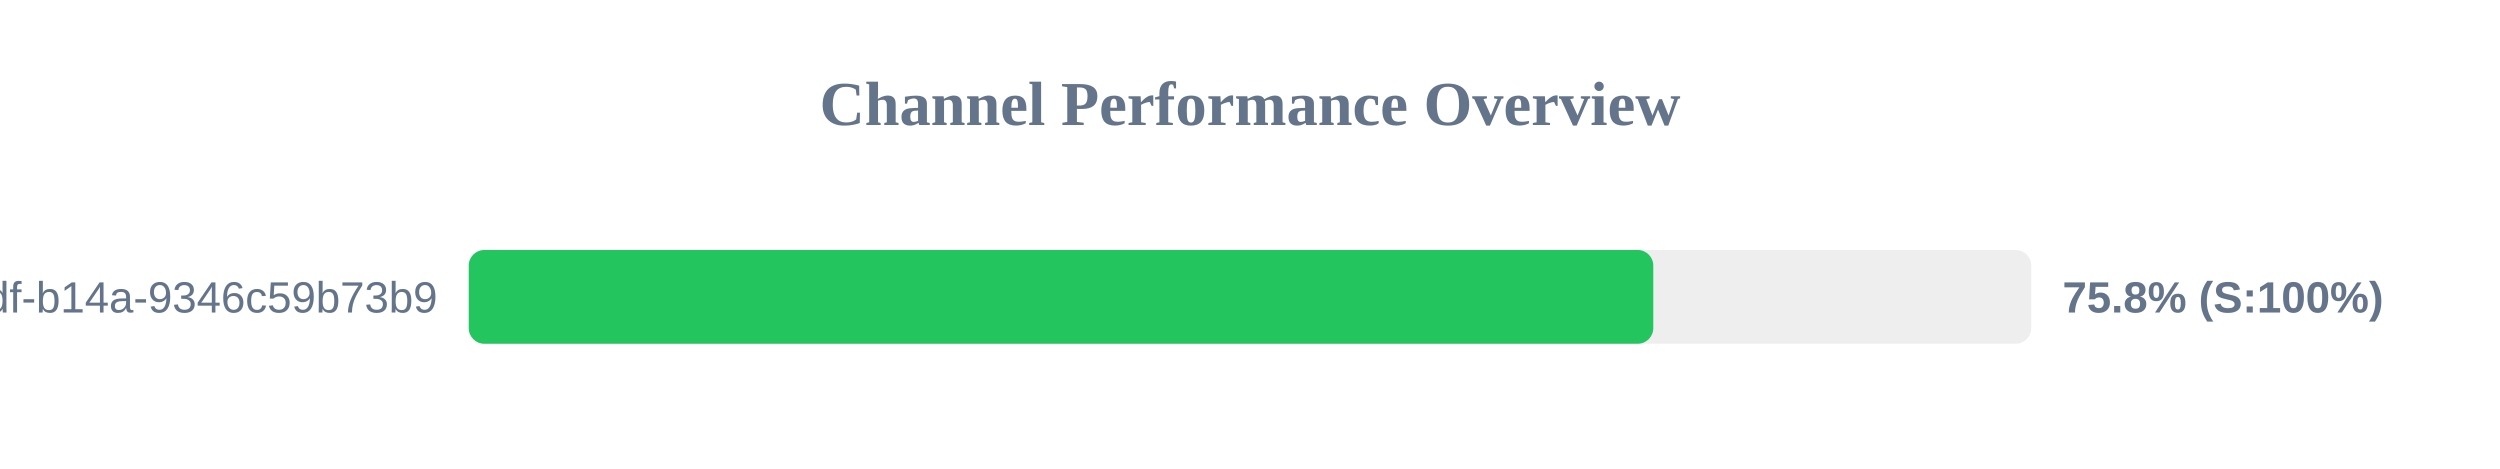
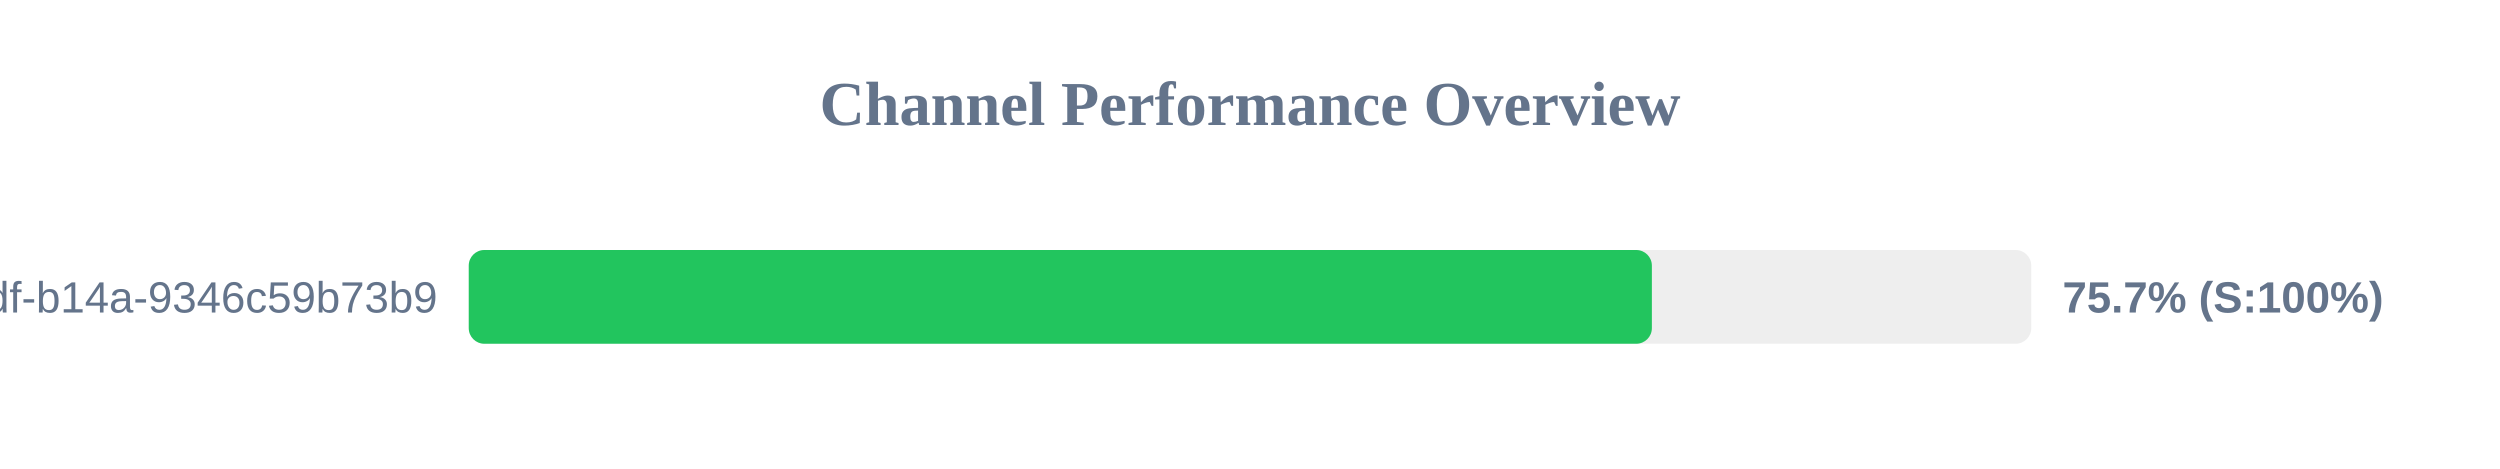
<svg xmlns="http://www.w3.org/2000/svg" width="800" height="150" version="1.1">
  <style>
        .row { font: 14px Arial; fill: #64748b; }
        .score { font: bold 14px Arial; fill: #64748b; }
    </style>
  <text x="400" y="40" text-anchor="middle" font-size="20px" font-weight="bold" fill="#64748b">Channel Performance Overview</text>
  <rect x="150" y="80" width="500" height="30" fill="#eee" rx="5" />
-   <rect x="150" y="80" width="379.05" height="30" fill="#22c55e" rx="5" />
+   <rect x="150" y="80" width="378.6" height="30" fill="#22c55e" rx="5" />
  <text x="140" y="100" text-anchor="end" class="row">?uuid=55ca7a9e-cf90-49df-b14a-9346c59b73b9</text>
-   <text x="660" y="100" text-anchor="start" class="score">75.8% (S:100%)</text>
+   <text x="660" y="100" text-anchor="start" class="score">75.7% (S:100%)</text>
</svg>
